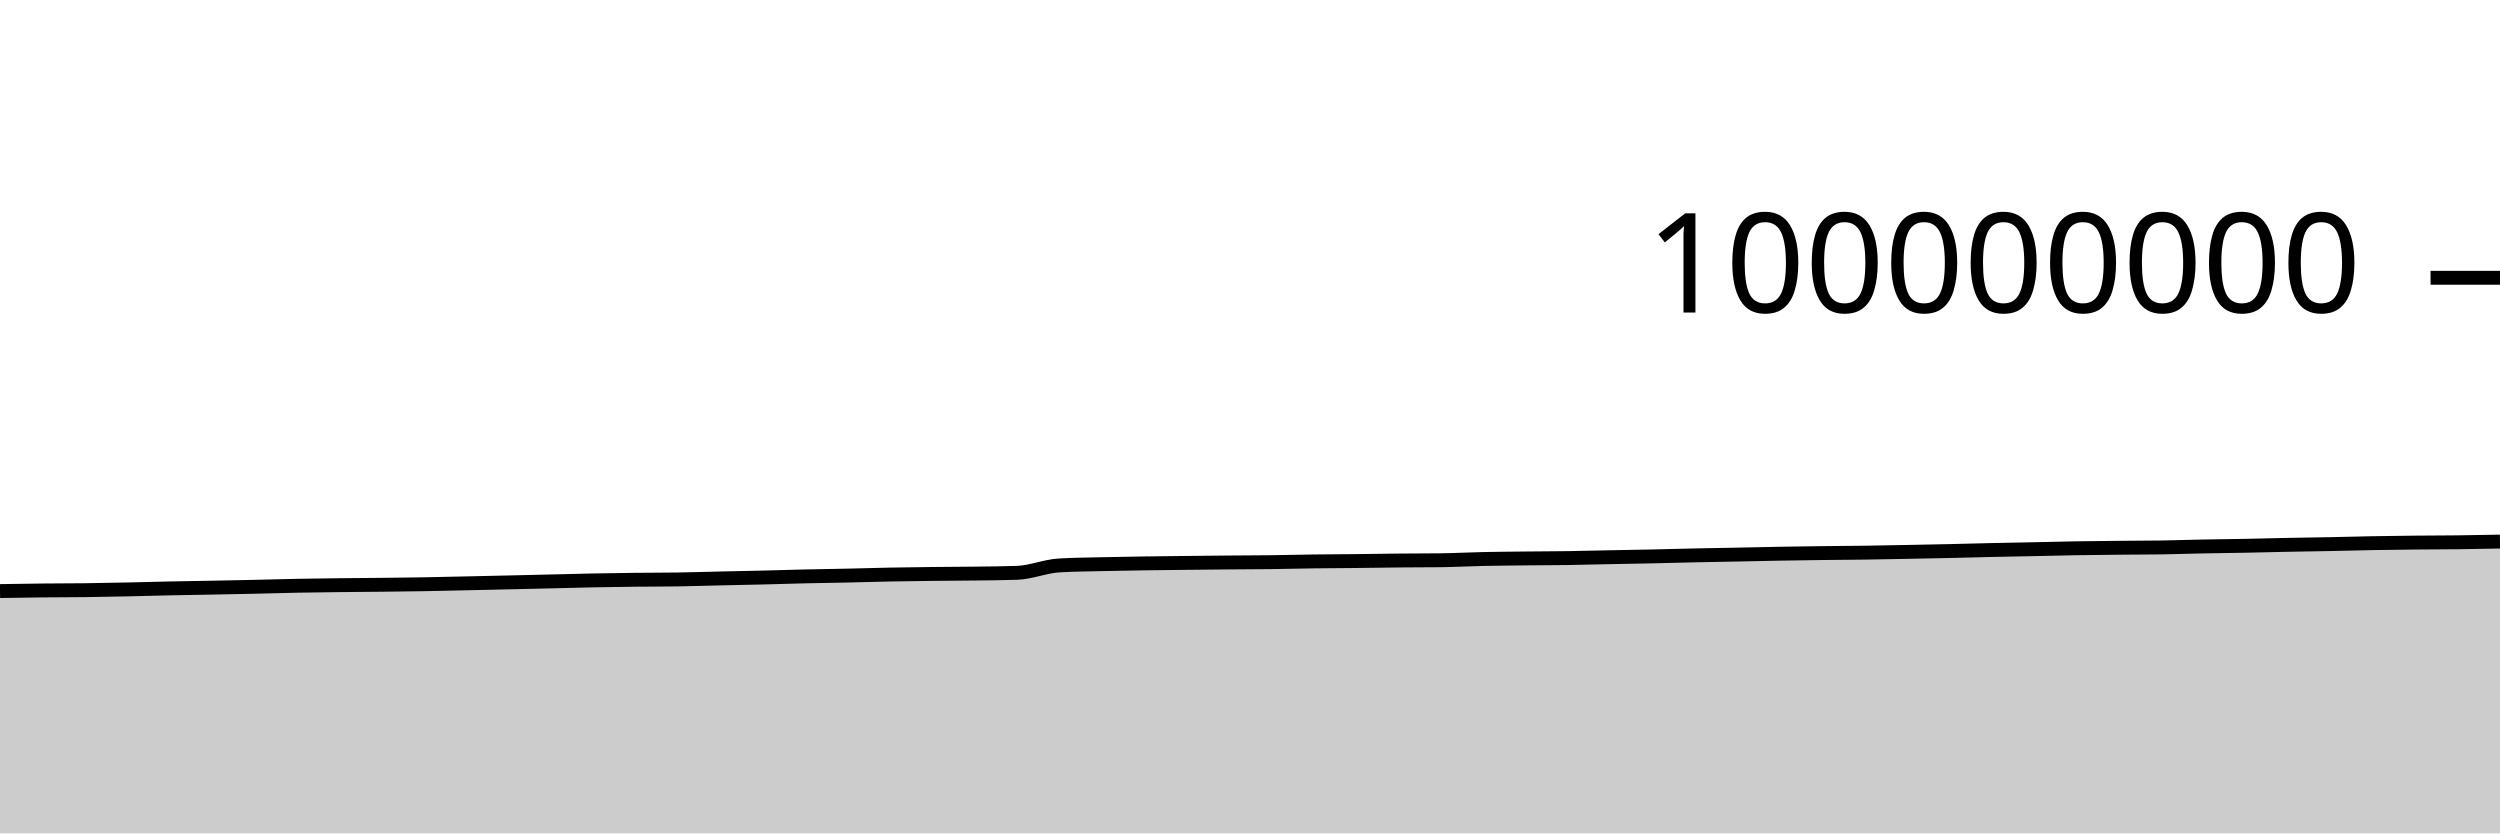
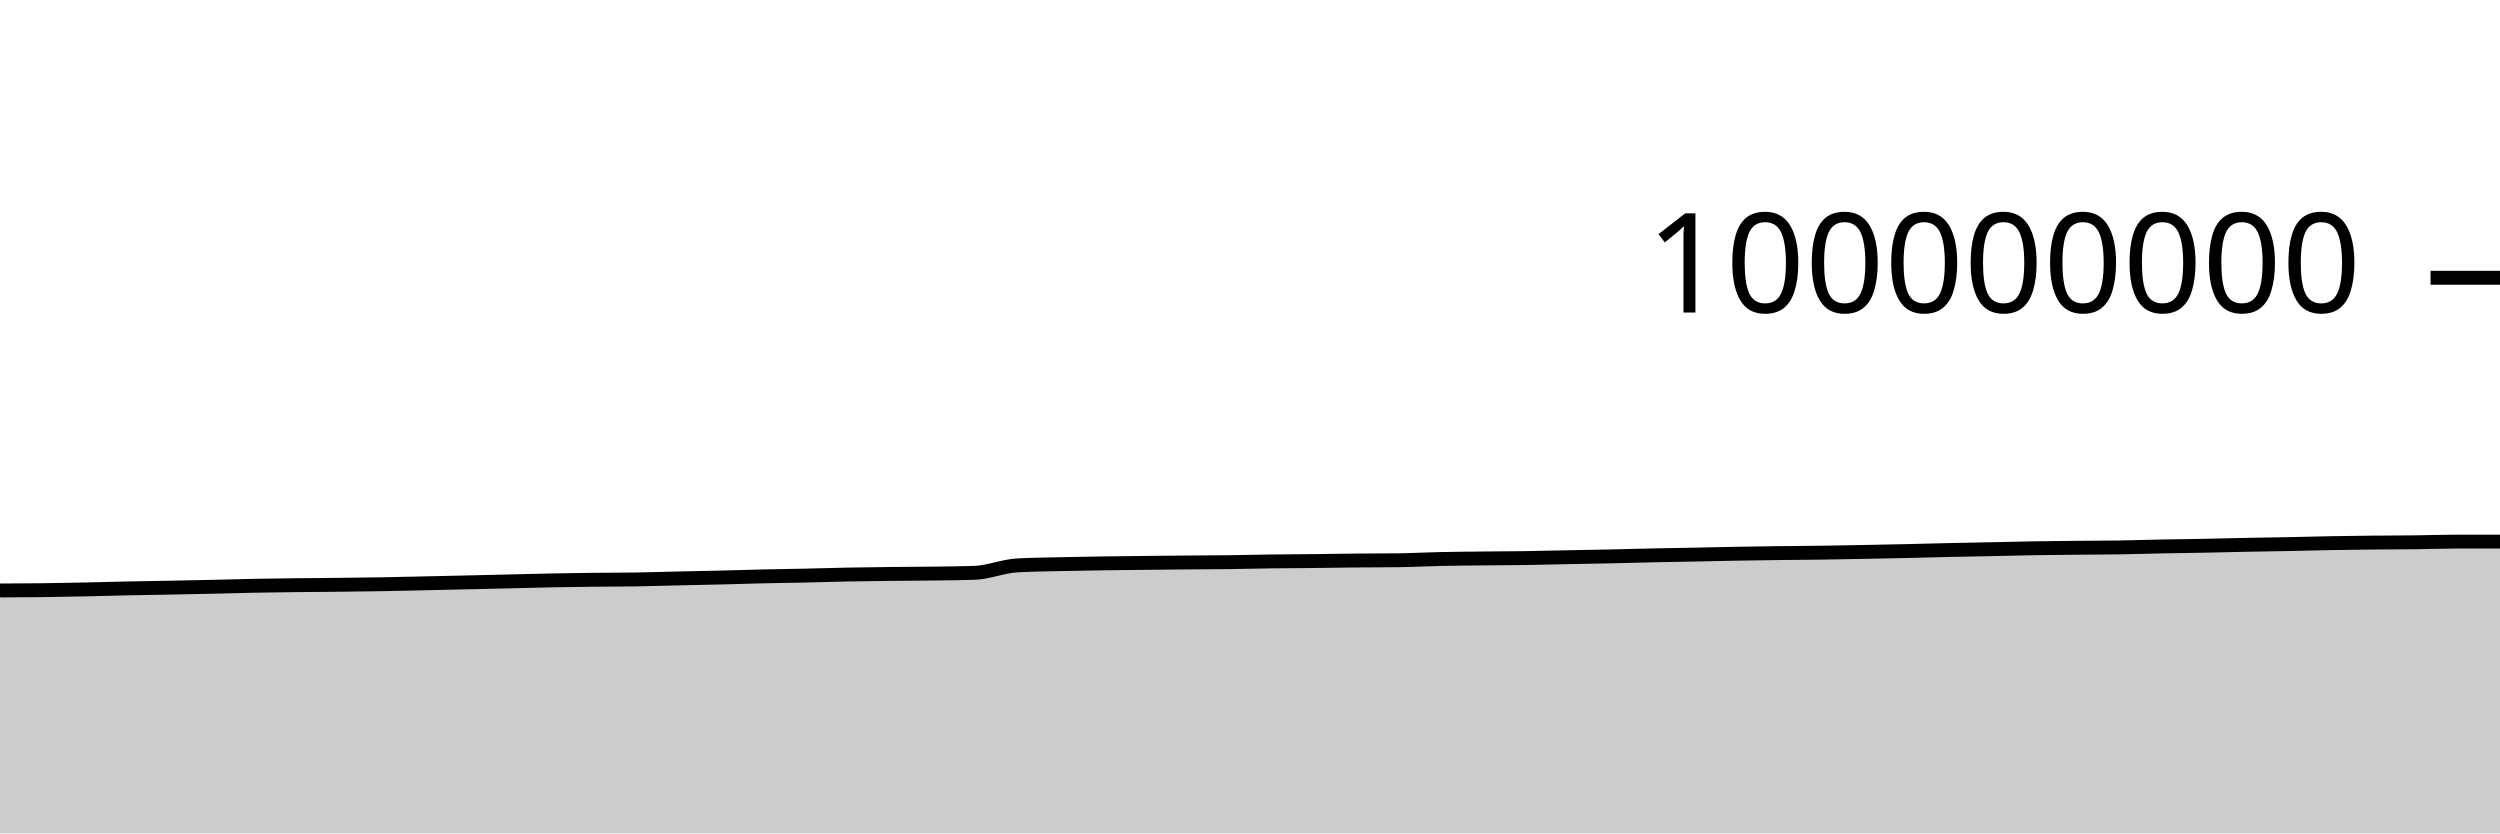
<svg xmlns="http://www.w3.org/2000/svg" viewBox="0 0 180 60">
  <g transform="translate(0,20)">
-     <path class="area" fill="rgba(0, 0, 0, 0.2)" d="M0,22.557C1.017,22.541,2.034,22.524,3.051,22.513C4.068,22.502,5.085,22.506,6.102,22.493C7.119,22.481,8.136,22.461,9.153,22.439C10.169,22.418,11.186,22.386,12.203,22.365C13.22,22.343,14.237,22.33,15.254,22.311C16.271,22.291,17.288,22.272,18.305,22.249C19.322,22.227,20.339,22.195,21.356,22.175C22.373,22.156,23.39,22.144,24.407,22.132C25.424,22.121,26.441,22.116,27.458,22.105C28.475,22.094,29.492,22.084,30.508,22.066C31.525,22.049,32.542,22.023,33.559,22.001C34.576,21.979,35.593,21.956,36.61,21.933C37.627,21.91,38.644,21.886,39.661,21.862C40.678,21.838,41.695,21.808,42.712,21.789C43.729,21.769,44.746,21.755,45.763,21.743C46.78,21.732,47.797,21.736,48.814,21.72C49.831,21.704,50.847,21.671,51.864,21.648C52.881,21.625,53.898,21.607,54.915,21.582C55.932,21.557,56.949,21.524,57.966,21.5C58.983,21.477,60,21.465,61.017,21.442C62.034,21.42,63.051,21.387,64.068,21.367C65.085,21.347,66.102,21.335,67.119,21.324C68.136,21.312,69.153,21.311,70.169,21.298C71.186,21.285,72.203,21.28,73.22,21.244C74.237,21.209,75.254,20.769,76.271,20.71C77.288,20.65,78.305,20.645,79.322,20.62C80.339,20.596,81.356,20.58,82.373,20.564C83.39,20.549,84.407,20.539,85.424,20.528C86.441,20.517,87.458,20.507,88.475,20.498C89.492,20.489,90.508,20.488,91.525,20.476C92.542,20.463,93.559,20.435,94.576,20.422C95.593,20.408,96.61,20.407,97.627,20.396C98.644,20.386,99.661,20.366,100.678,20.357C101.695,20.347,102.712,20.35,103.729,20.338C104.746,20.325,105.763,20.269,106.78,20.248C107.797,20.226,108.814,20.22,109.831,20.209C110.847,20.198,111.864,20.197,112.881,20.182C113.898,20.167,114.915,20.139,115.932,20.119C116.949,20.099,117.966,20.083,118.983,20.061C120,20.039,121.017,20.009,122.034,19.987C123.051,19.966,124.068,19.95,125.085,19.93C126.102,19.91,127.119,19.885,128.136,19.867C129.153,19.85,130.169,19.835,131.186,19.822C132.203,19.81,133.22,19.806,134.237,19.792C135.254,19.777,136.271,19.756,137.288,19.737C138.305,19.717,139.322,19.698,140.339,19.676C141.356,19.653,142.373,19.624,143.39,19.601C144.407,19.579,145.424,19.562,146.441,19.541C147.458,19.52,148.475,19.492,149.492,19.475C150.508,19.458,151.525,19.45,152.542,19.44C153.559,19.43,154.576,19.431,155.593,19.416C156.61,19.4,157.627,19.365,158.644,19.345C159.661,19.325,160.678,19.316,161.695,19.296C162.712,19.277,163.729,19.248,164.746,19.228C165.763,19.208,166.78,19.196,167.797,19.175C168.814,19.155,169.831,19.125,170.847,19.107C171.864,19.088,172.881,19.076,173.898,19.066C174.915,19.056,175.932,19.057,176.949,19.045C177.966,19.033,178.983,19.013,180,18.994L180,40C178.983,40,177.966,40,176.949,40C175.932,40,174.915,40,173.898,40C172.881,40,171.864,40,170.847,40C169.831,40,168.814,40,167.797,40C166.78,40,165.763,40,164.746,40C163.729,40,162.712,40,161.695,40C160.678,40,159.661,40,158.644,40C157.627,40,156.61,40,155.593,40C154.576,40,153.559,40,152.542,40C151.525,40,150.508,40,149.492,40C148.475,40,147.458,40,146.441,40C145.424,40,144.407,40,143.39,40C142.373,40,141.356,40,140.339,40C139.322,40,138.305,40,137.288,40C136.271,40,135.254,40,134.237,40C133.22,40,132.203,40,131.186,40C130.169,40,129.153,40,128.136,40C127.119,40,126.102,40,125.085,40C124.068,40,123.051,40,122.034,40C121.017,40,120,40,118.983,40C117.966,40,116.949,40,115.932,40C114.915,40,113.898,40,112.881,40C111.864,40,110.847,40,109.831,40C108.814,40,107.797,40,106.78,40C105.763,40,104.746,40,103.729,40C102.712,40,101.695,40,100.678,40C99.661,40,98.644,40,97.627,40C96.61,40,95.593,40,94.576,40C93.559,40,92.542,40,91.525,40C90.508,40,89.492,40,88.475,40C87.458,40,86.441,40,85.424,40C84.407,40,83.39,40,82.373,40C81.356,40,80.339,40,79.322,40C78.305,40,77.288,40,76.271,40C75.254,40,74.237,40,73.22,40C72.203,40,71.186,40,70.169,40C69.153,40,68.136,40,67.119,40C66.102,40,65.085,40,64.068,40C63.051,40,62.034,40,61.017,40C60,40,58.983,40,57.966,40C56.949,40,55.932,40,54.915,40C53.898,40,52.881,40,51.864,40C50.847,40,49.831,40,48.814,40C47.797,40,46.78,40,45.763,40C44.746,40,43.729,40,42.712,40C41.695,40,40.678,40,39.661,40C38.644,40,37.627,40,36.61,40C35.593,40,34.576,40,33.559,40C32.542,40,31.525,40,30.508,40C29.492,40,28.475,40,27.458,40C26.441,40,25.424,40,24.407,40C23.39,40,22.373,40,21.356,40C20.339,40,19.322,40,18.305,40C17.288,40,16.271,40,15.254,40C14.237,40,13.22,40,12.203,40C11.186,40,10.169,40,9.153,40C8.136,40,7.119,40,6.102,40C5.085,40,4.068,40,3.051,40C2.034,40,1.017,40,0,40Z" />
-     <path class="line" stroke="black" fill="none" d="M0,22.557C1.017,22.541,2.034,22.524,3.051,22.513C4.068,22.502,5.085,22.506,6.102,22.493C7.119,22.481,8.136,22.461,9.153,22.439C10.169,22.418,11.186,22.386,12.203,22.365C13.22,22.343,14.237,22.33,15.254,22.311C16.271,22.291,17.288,22.272,18.305,22.249C19.322,22.227,20.339,22.195,21.356,22.175C22.373,22.156,23.39,22.144,24.407,22.132C25.424,22.121,26.441,22.116,27.458,22.105C28.475,22.094,29.492,22.084,30.508,22.066C31.525,22.049,32.542,22.023,33.559,22.001C34.576,21.979,35.593,21.956,36.61,21.933C37.627,21.91,38.644,21.886,39.661,21.862C40.678,21.838,41.695,21.808,42.712,21.789C43.729,21.769,44.746,21.755,45.763,21.743C46.78,21.732,47.797,21.736,48.814,21.72C49.831,21.704,50.847,21.671,51.864,21.648C52.881,21.625,53.898,21.607,54.915,21.582C55.932,21.557,56.949,21.524,57.966,21.5C58.983,21.477,60,21.465,61.017,21.442C62.034,21.42,63.051,21.387,64.068,21.367C65.085,21.347,66.102,21.335,67.119,21.324C68.136,21.312,69.153,21.311,70.169,21.298C71.186,21.285,72.203,21.28,73.22,21.244C74.237,21.209,75.254,20.769,76.271,20.71C77.288,20.65,78.305,20.645,79.322,20.62C80.339,20.596,81.356,20.58,82.373,20.564C83.39,20.549,84.407,20.539,85.424,20.528C86.441,20.517,87.458,20.507,88.475,20.498C89.492,20.489,90.508,20.488,91.525,20.476C92.542,20.463,93.559,20.435,94.576,20.422C95.593,20.408,96.61,20.407,97.627,20.396C98.644,20.386,99.661,20.366,100.678,20.357C101.695,20.347,102.712,20.35,103.729,20.338C104.746,20.325,105.763,20.269,106.78,20.248C107.797,20.226,108.814,20.22,109.831,20.209C110.847,20.198,111.864,20.197,112.881,20.182C113.898,20.167,114.915,20.139,115.932,20.119C116.949,20.099,117.966,20.083,118.983,20.061C120,20.039,121.017,20.009,122.034,19.987C123.051,19.966,124.068,19.95,125.085,19.93C126.102,19.91,127.119,19.885,128.136,19.867C129.153,19.85,130.169,19.835,131.186,19.822C132.203,19.81,133.22,19.806,134.237,19.792C135.254,19.777,136.271,19.756,137.288,19.737C138.305,19.717,139.322,19.698,140.339,19.676C141.356,19.653,142.373,19.624,143.39,19.601C144.407,19.579,145.424,19.562,146.441,19.541C147.458,19.52,148.475,19.492,149.492,19.475C150.508,19.458,151.525,19.45,152.542,19.44C153.559,19.43,154.576,19.431,155.593,19.416C156.61,19.4,157.627,19.365,158.644,19.345C159.661,19.325,160.678,19.316,161.695,19.296C162.712,19.277,163.729,19.248,164.746,19.228C165.763,19.208,166.78,19.196,167.797,19.175C168.814,19.155,169.831,19.125,170.847,19.107C171.864,19.088,172.881,19.076,173.898,19.066C174.915,19.056,175.932,19.057,176.949,19.045C177.966,19.033,178.983,19.013,180,18.994" />
+     <path class="area" fill="rgba(0, 0, 0, 0.2)" d="M0,22.513C1.017,22.509,2.034,22.506,3.051,22.493C4.068,22.481,5.085,22.461,6.102,22.439C7.119,22.418,8.136,22.386,9.153,22.365C10.169,22.343,11.186,22.33,12.203,22.311C13.22,22.291,14.237,22.272,15.254,22.249C16.271,22.227,17.288,22.195,18.305,22.175C19.322,22.156,20.339,22.144,21.356,22.132C22.373,22.121,23.39,22.116,24.407,22.105C25.424,22.094,26.441,22.084,27.458,22.066C28.475,22.049,29.492,22.023,30.508,22.001C31.525,21.979,32.542,21.956,33.559,21.933C34.576,21.91,35.593,21.886,36.61,21.862C37.627,21.838,38.644,21.808,39.661,21.789C40.678,21.769,41.695,21.755,42.712,21.743C43.729,21.732,44.746,21.736,45.763,21.72C46.78,21.704,47.797,21.671,48.814,21.648C49.831,21.625,50.847,21.607,51.864,21.582C52.881,21.557,53.898,21.524,54.915,21.5C55.932,21.477,56.949,21.465,57.966,21.442C58.983,21.42,60,21.387,61.017,21.367C62.034,21.347,63.051,21.335,64.068,21.324C65.085,21.312,66.102,21.311,67.119,21.298C68.136,21.285,69.153,21.28,70.169,21.244C71.186,21.209,72.203,20.769,73.22,20.71C74.237,20.65,75.254,20.645,76.271,20.62C77.288,20.596,78.305,20.58,79.322,20.564C80.339,20.549,81.356,20.539,82.373,20.528C83.39,20.517,84.407,20.507,85.424,20.498C86.441,20.489,87.458,20.488,88.475,20.476C89.492,20.463,90.508,20.435,91.525,20.422C92.542,20.408,93.559,20.407,94.576,20.396C95.593,20.386,96.61,20.366,97.627,20.357C98.644,20.347,99.661,20.35,100.678,20.338C101.695,20.325,102.712,20.269,103.729,20.248C104.746,20.226,105.763,20.22,106.78,20.209C107.797,20.198,108.814,20.197,109.831,20.182C110.847,20.167,111.864,20.139,112.881,20.119C113.898,20.099,114.915,20.083,115.932,20.061C116.949,20.039,117.966,20.009,118.983,19.987C120,19.966,121.017,19.95,122.034,19.93C123.051,19.91,124.068,19.885,125.085,19.867C126.102,19.85,127.119,19.835,128.136,19.822C129.153,19.81,130.169,19.806,131.186,19.792C132.203,19.777,133.22,19.756,134.237,19.737C135.254,19.717,136.271,19.698,137.288,19.676C138.305,19.653,139.322,19.624,140.339,19.601C141.356,19.579,142.373,19.562,143.39,19.541C144.407,19.52,145.424,19.492,146.441,19.475C147.458,19.458,148.475,19.45,149.492,19.44C150.508,19.43,151.525,19.431,152.542,19.416C153.559,19.4,154.576,19.365,155.593,19.345C156.61,19.325,157.627,19.316,158.644,19.296C159.661,19.277,160.678,19.248,161.695,19.228C162.712,19.208,163.729,19.196,164.746,19.175C165.763,19.155,166.78,19.125,167.797,19.107C168.814,19.088,169.831,19.076,170.847,19.066C171.864,19.056,172.881,19.057,173.898,19.045C174.915,19.033,175.932,18.994,176.949,18.994C177.966,18.994,178.983,18.994,180,18.994L180,40C178.983,40,177.966,40,176.949,40C175.932,40,174.915,40,173.898,40C172.881,40,171.864,40,170.847,40C169.831,40,168.814,40,167.797,40C166.78,40,165.763,40,164.746,40C163.729,40,162.712,40,161.695,40C160.678,40,159.661,40,158.644,40C157.627,40,156.61,40,155.593,40C154.576,40,153.559,40,152.542,40C151.525,40,150.508,40,149.492,40C148.475,40,147.458,40,146.441,40C145.424,40,144.407,40,143.39,40C142.373,40,141.356,40,140.339,40C139.322,40,138.305,40,137.288,40C136.271,40,135.254,40,134.237,40C133.22,40,132.203,40,131.186,40C130.169,40,129.153,40,128.136,40C127.119,40,126.102,40,125.085,40C124.068,40,123.051,40,122.034,40C121.017,40,120,40,118.983,40C117.966,40,116.949,40,115.932,40C114.915,40,113.898,40,112.881,40C111.864,40,110.847,40,109.831,40C108.814,40,107.797,40,106.78,40C105.763,40,104.746,40,103.729,40C102.712,40,101.695,40,100.678,40C99.661,40,98.644,40,97.627,40C96.61,40,95.593,40,94.576,40C93.559,40,92.542,40,91.525,40C90.508,40,89.492,40,88.475,40C87.458,40,86.441,40,85.424,40C84.407,40,83.39,40,82.373,40C81.356,40,80.339,40,79.322,40C78.305,40,77.288,40,76.271,40C75.254,40,74.237,40,73.22,40C72.203,40,71.186,40,70.169,40C69.153,40,68.136,40,67.119,40C66.102,40,65.085,40,64.068,40C63.051,40,62.034,40,61.017,40C60,40,58.983,40,57.966,40C56.949,40,55.932,40,54.915,40C53.898,40,52.881,40,51.864,40C50.847,40,49.831,40,48.814,40C47.797,40,46.78,40,45.763,40C44.746,40,43.729,40,42.712,40C41.695,40,40.678,40,39.661,40C38.644,40,37.627,40,36.61,40C35.593,40,34.576,40,33.559,40C32.542,40,31.525,40,30.508,40C29.492,40,28.475,40,27.458,40C26.441,40,25.424,40,24.407,40C23.39,40,22.373,40,21.356,40C20.339,40,19.322,40,18.305,40C17.288,40,16.271,40,15.254,40C14.237,40,13.22,40,12.203,40C11.186,40,10.169,40,9.153,40C8.136,40,7.119,40,6.102,40C5.085,40,4.068,40,3.051,40C2.034,40,1.017,40,0,40Z" />
+     <path class="line" stroke="black" fill="none" d="M0,22.513C1.017,22.509,2.034,22.506,3.051,22.493C4.068,22.481,5.085,22.461,6.102,22.439C7.119,22.418,8.136,22.386,9.153,22.365C10.169,22.343,11.186,22.33,12.203,22.311C13.22,22.291,14.237,22.272,15.254,22.249C16.271,22.227,17.288,22.195,18.305,22.175C19.322,22.156,20.339,22.144,21.356,22.132C22.373,22.121,23.39,22.116,24.407,22.105C25.424,22.094,26.441,22.084,27.458,22.066C28.475,22.049,29.492,22.023,30.508,22.001C31.525,21.979,32.542,21.956,33.559,21.933C34.576,21.91,35.593,21.886,36.61,21.862C37.627,21.838,38.644,21.808,39.661,21.789C40.678,21.769,41.695,21.755,42.712,21.743C43.729,21.732,44.746,21.736,45.763,21.72C46.78,21.704,47.797,21.671,48.814,21.648C49.831,21.625,50.847,21.607,51.864,21.582C52.881,21.557,53.898,21.524,54.915,21.5C55.932,21.477,56.949,21.465,57.966,21.442C58.983,21.42,60,21.387,61.017,21.367C62.034,21.347,63.051,21.335,64.068,21.324C65.085,21.312,66.102,21.311,67.119,21.298C68.136,21.285,69.153,21.28,70.169,21.244C71.186,21.209,72.203,20.769,73.22,20.71C74.237,20.65,75.254,20.645,76.271,20.62C77.288,20.596,78.305,20.58,79.322,20.564C80.339,20.549,81.356,20.539,82.373,20.528C83.39,20.517,84.407,20.507,85.424,20.498C86.441,20.489,87.458,20.488,88.475,20.476C89.492,20.463,90.508,20.435,91.525,20.422C92.542,20.408,93.559,20.407,94.576,20.396C95.593,20.386,96.61,20.366,97.627,20.357C98.644,20.347,99.661,20.35,100.678,20.338C101.695,20.325,102.712,20.269,103.729,20.248C104.746,20.226,105.763,20.22,106.78,20.209C107.797,20.198,108.814,20.197,109.831,20.182C110.847,20.167,111.864,20.139,112.881,20.119C113.898,20.099,114.915,20.083,115.932,20.061C116.949,20.039,117.966,20.009,118.983,19.987C120,19.966,121.017,19.95,122.034,19.93C123.051,19.91,124.068,19.885,125.085,19.867C126.102,19.85,127.119,19.835,128.136,19.822C129.153,19.81,130.169,19.806,131.186,19.792C132.203,19.777,133.22,19.756,134.237,19.737C135.254,19.717,136.271,19.698,137.288,19.676C138.305,19.653,139.322,19.624,140.339,19.601C141.356,19.579,142.373,19.562,143.39,19.541C144.407,19.52,145.424,19.492,146.441,19.475C147.458,19.458,148.475,19.45,149.492,19.44C150.508,19.43,151.525,19.431,152.542,19.416C153.559,19.4,154.576,19.365,155.593,19.345C156.61,19.325,157.627,19.316,158.644,19.296C159.661,19.277,160.678,19.248,161.695,19.228C162.712,19.208,163.729,19.196,164.746,19.175C165.763,19.155,166.78,19.125,167.797,19.107C168.814,19.088,169.831,19.076,170.847,19.066C171.864,19.056,172.881,19.057,173.898,19.045C174.915,19.033,175.932,18.994,176.949,18.994C177.966,18.994,178.983,18.994,180,18.994" />
    <path class="axis-ceiling" stroke-width="1" stroke="black" fill="none" d="M175,0L180,0" />
    <text class="axis-ceiling-label" font-family="sans-serif" text-anchor="end" font-size="10px" x="170" y="2.5">100000000</text>
  </g>
</svg>
